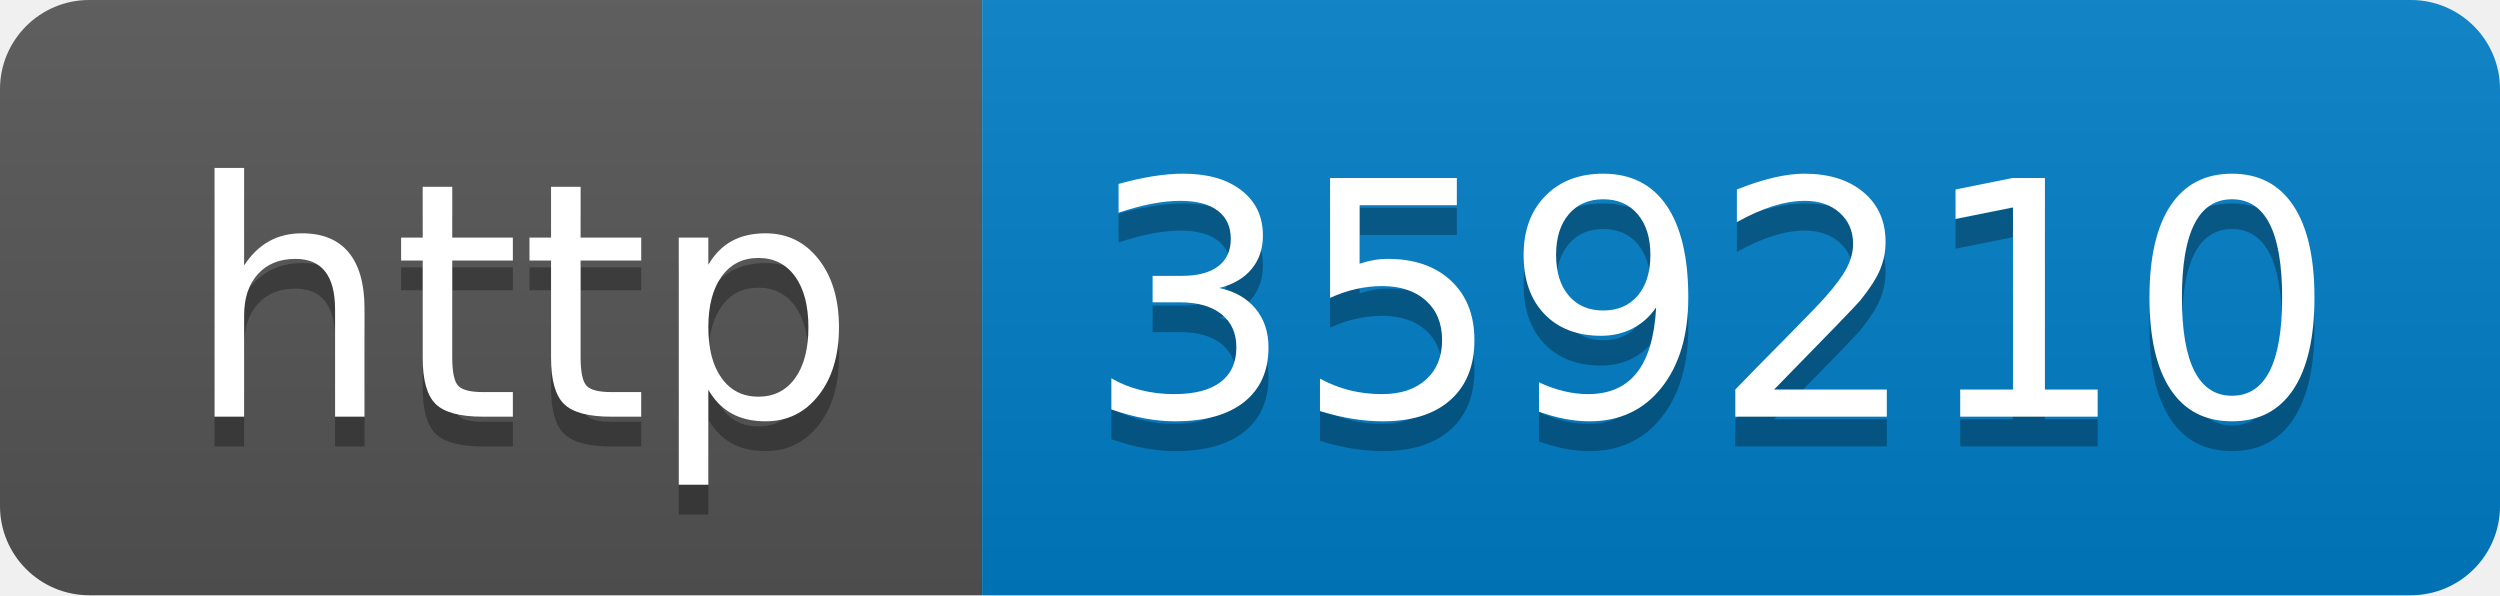
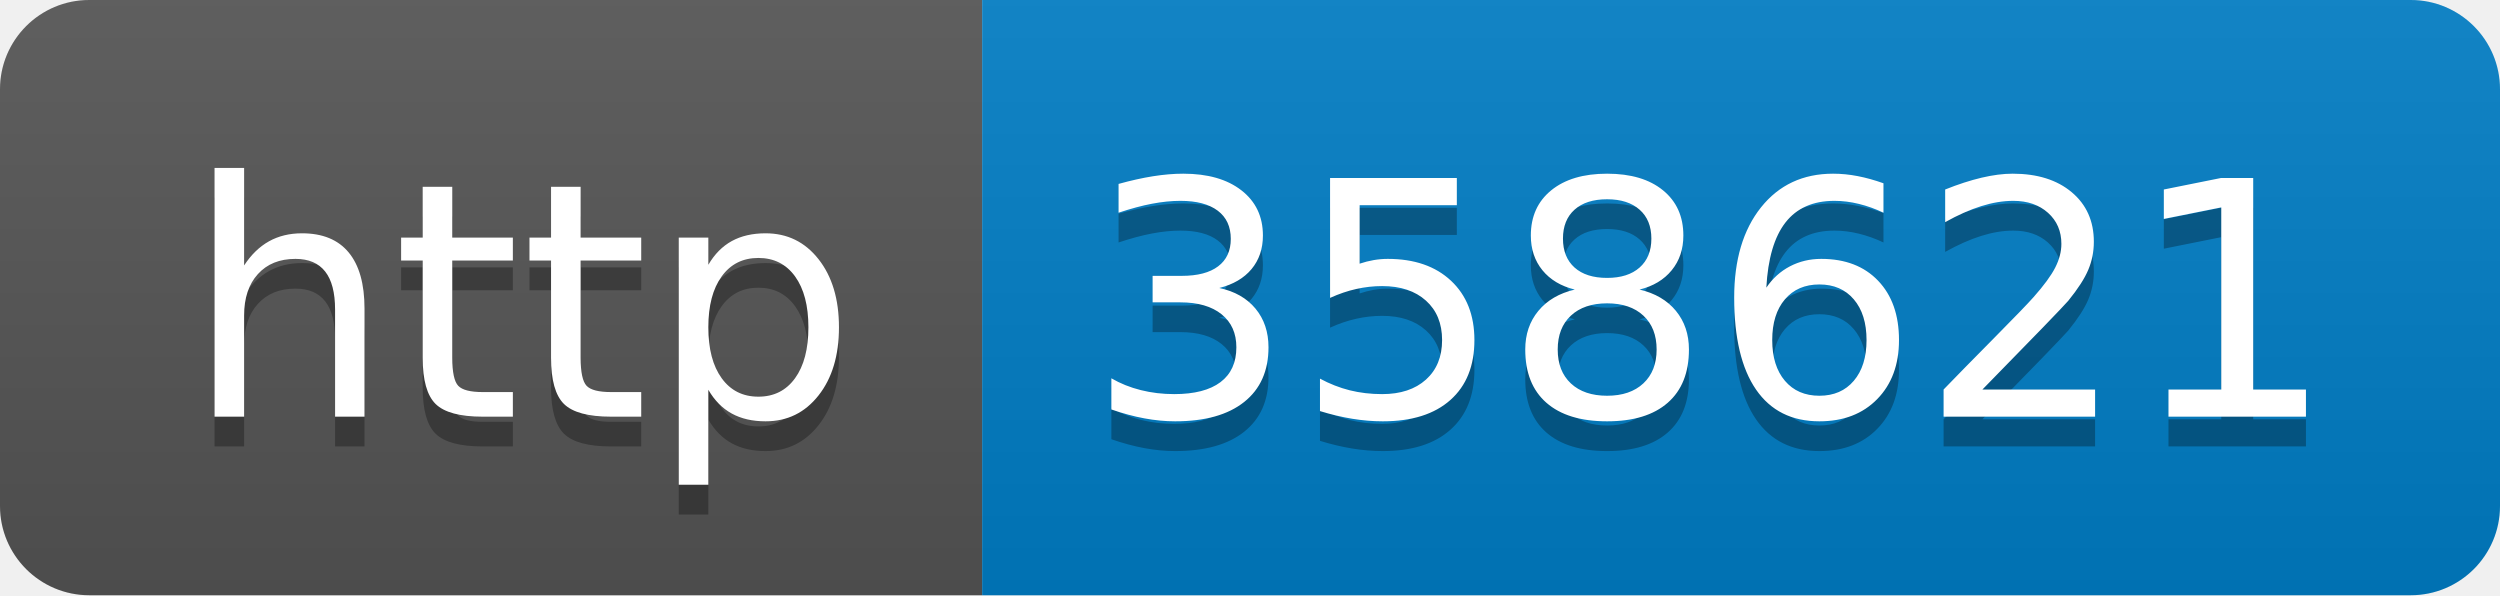
- <svg xmlns="http://www.w3.org/2000/svg" width="84" height="20" role="img" aria-label="http: 359210">
+ <svg xmlns="http://www.w3.org/2000/svg" width="84" height="20" role="img" aria-label="http: 358621">
  <linearGradient id="s" x2="0" y2="100%">
    <stop offset="0" stop-color="#bbb" stop-opacity=".1" />
    <stop offset="1" stop-opacity=".1" />
  </linearGradient>
  <clipPath id="r">
    <rect width="84" height="20" rx="3" fill="#fff" />
  </clipPath>
  <g clip-path="url(#r)">
    <rect width="33" height="20" fill="#555" />
    <rect x="33" width="51" height="20" fill="#007ec6" />
    <rect width="84" height="20" fill="url(#s)" />
  </g>
  <g fill="#fff" text-anchor="middle" font-family="Verdana,Geneva,DejaVu Sans,sans-serif" text-rendering="geometricPrecision" font-size="110">
    <text aria-hidden="true" x="175" y="150" fill="#010101" fill-opacity=".3" transform="scale(.1)" textLength="230">http</text>
    <text x="175" y="140" transform="scale(.1)" fill="#fff" textLength="230">http</text>
-     <text aria-hidden="true" x="575" y="150" fill="#010101" fill-opacity=".3" transform="scale(.1)" textLength="410">359210</text>
-     <text x="575" y="140" transform="scale(.1)" fill="#fff" textLength="410">359210</text>
+     <text aria-hidden="true" x="575" y="150" fill="#010101" fill-opacity=".3" transform="scale(.1)" textLength="410">358621</text>
+     <text x="575" y="140" transform="scale(.1)" fill="#fff" textLength="410">358621</text>
  </g>
</svg>
